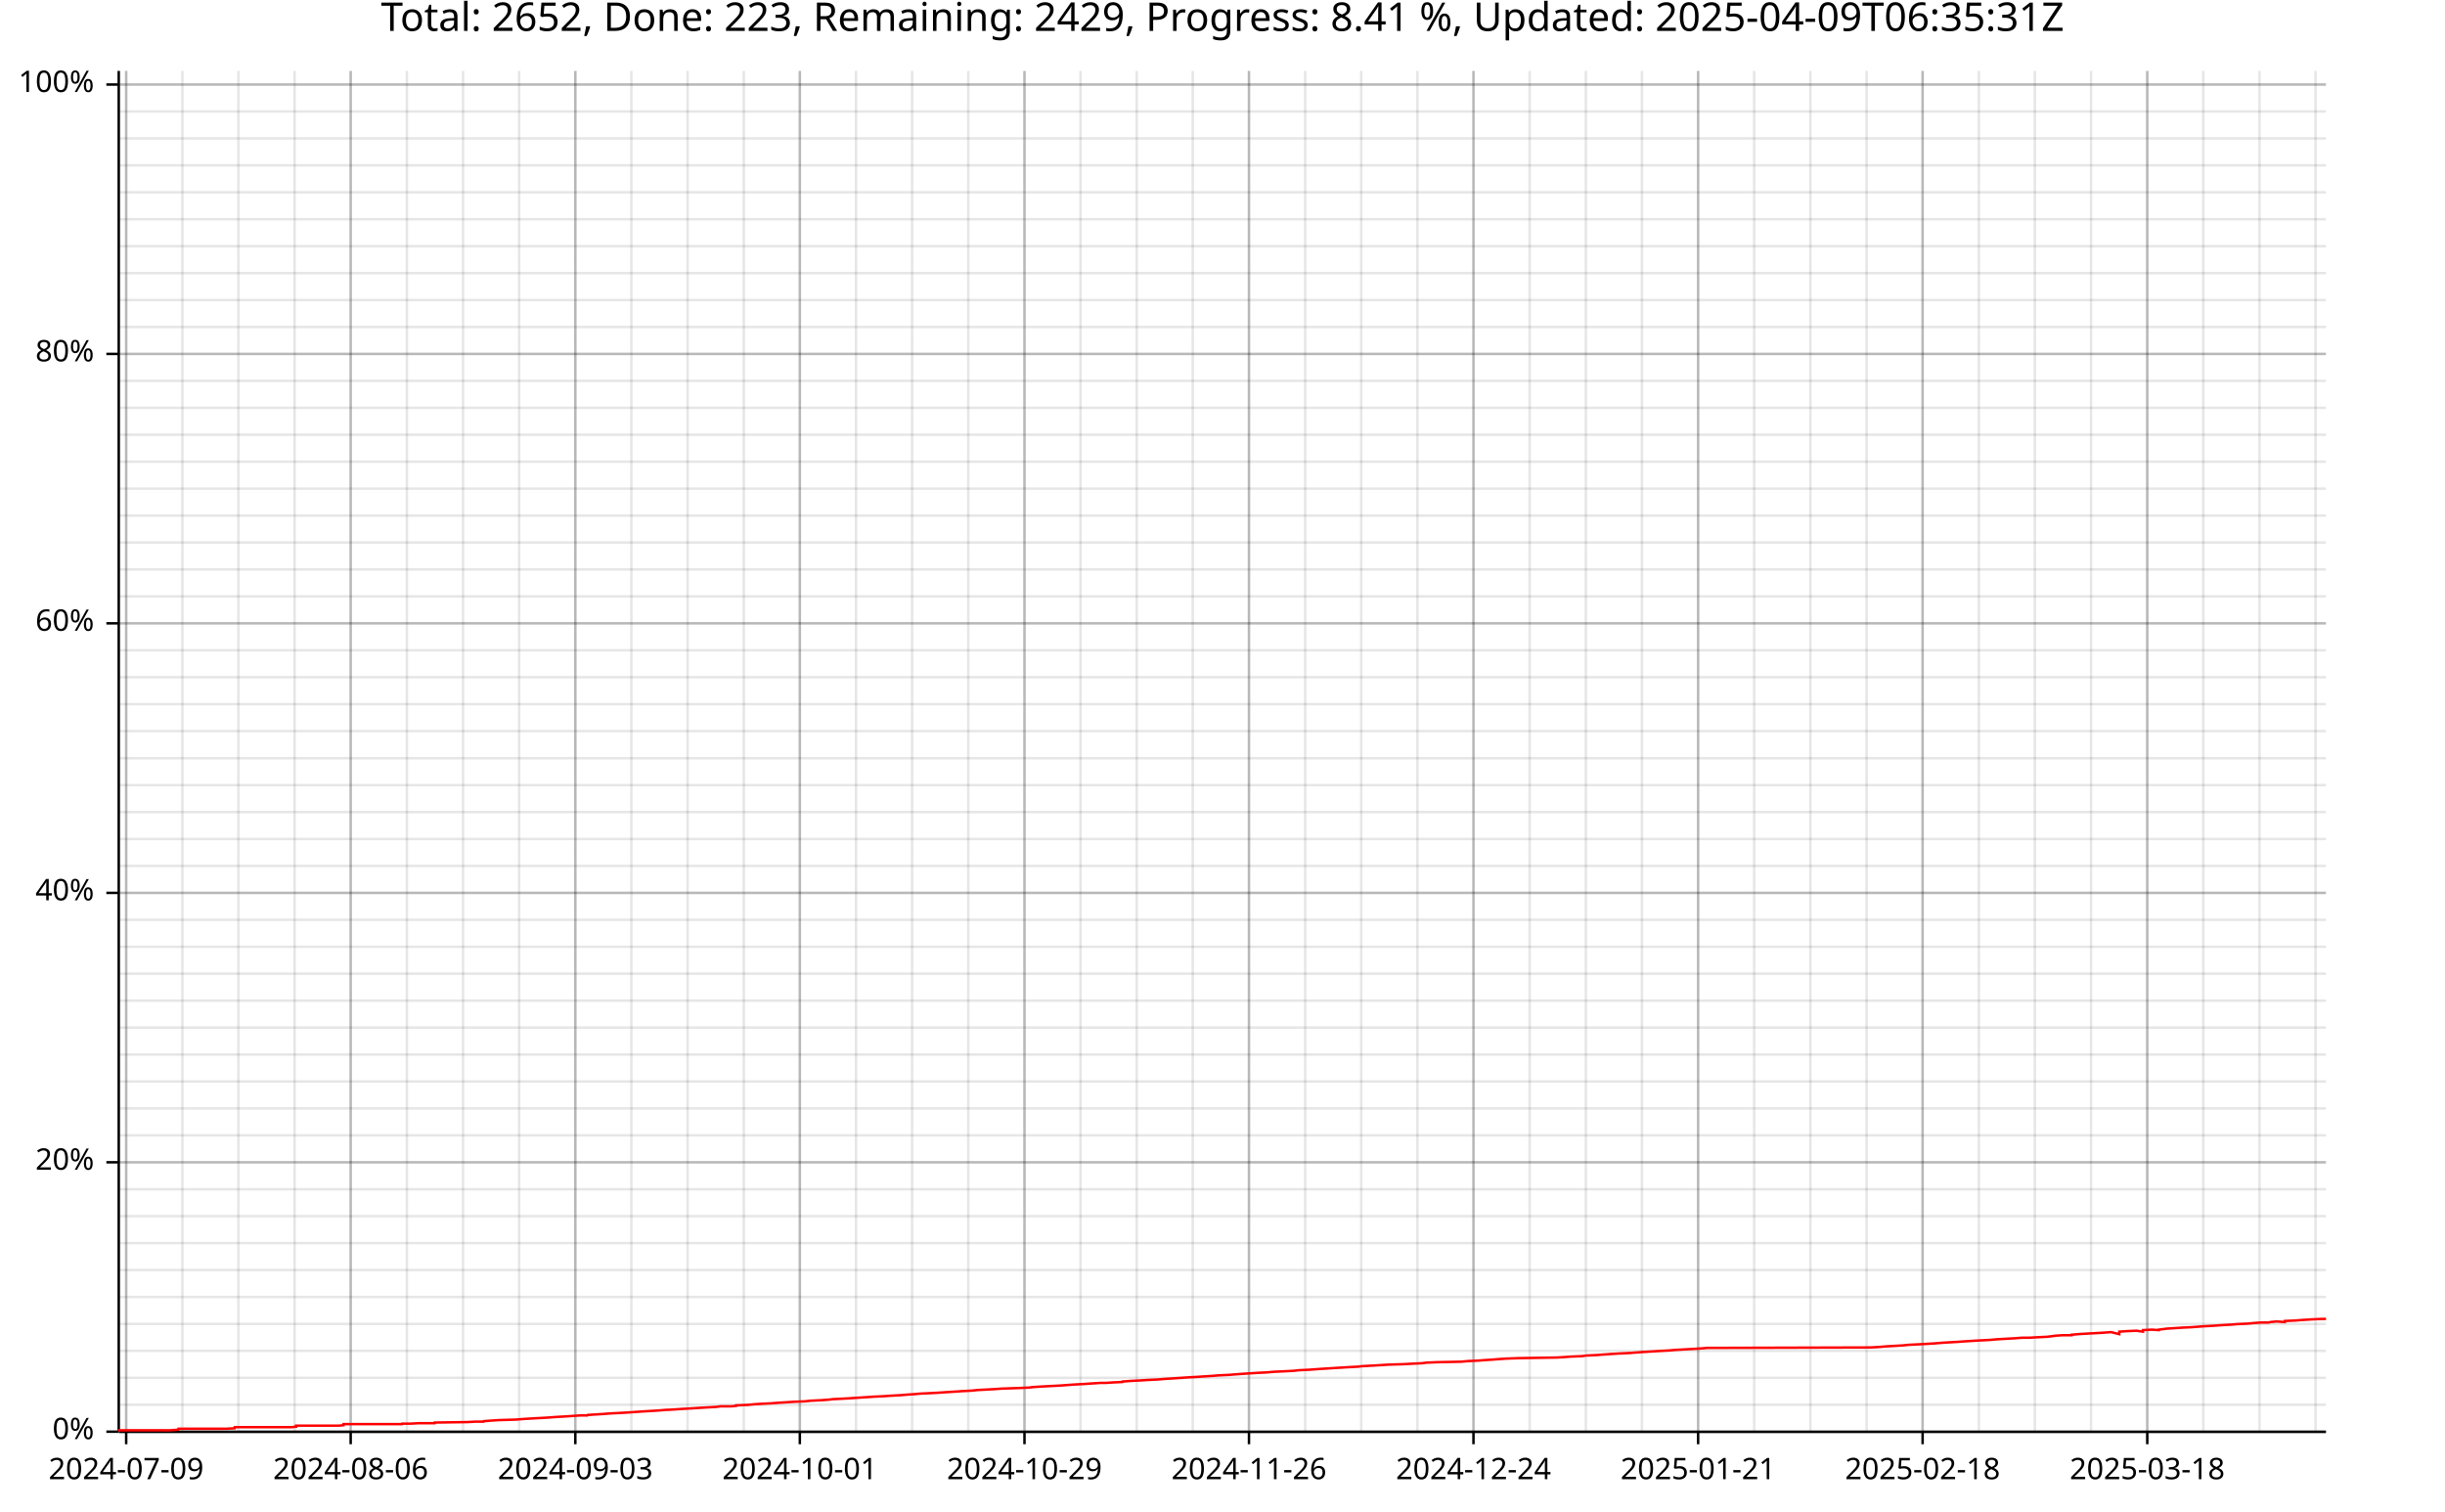
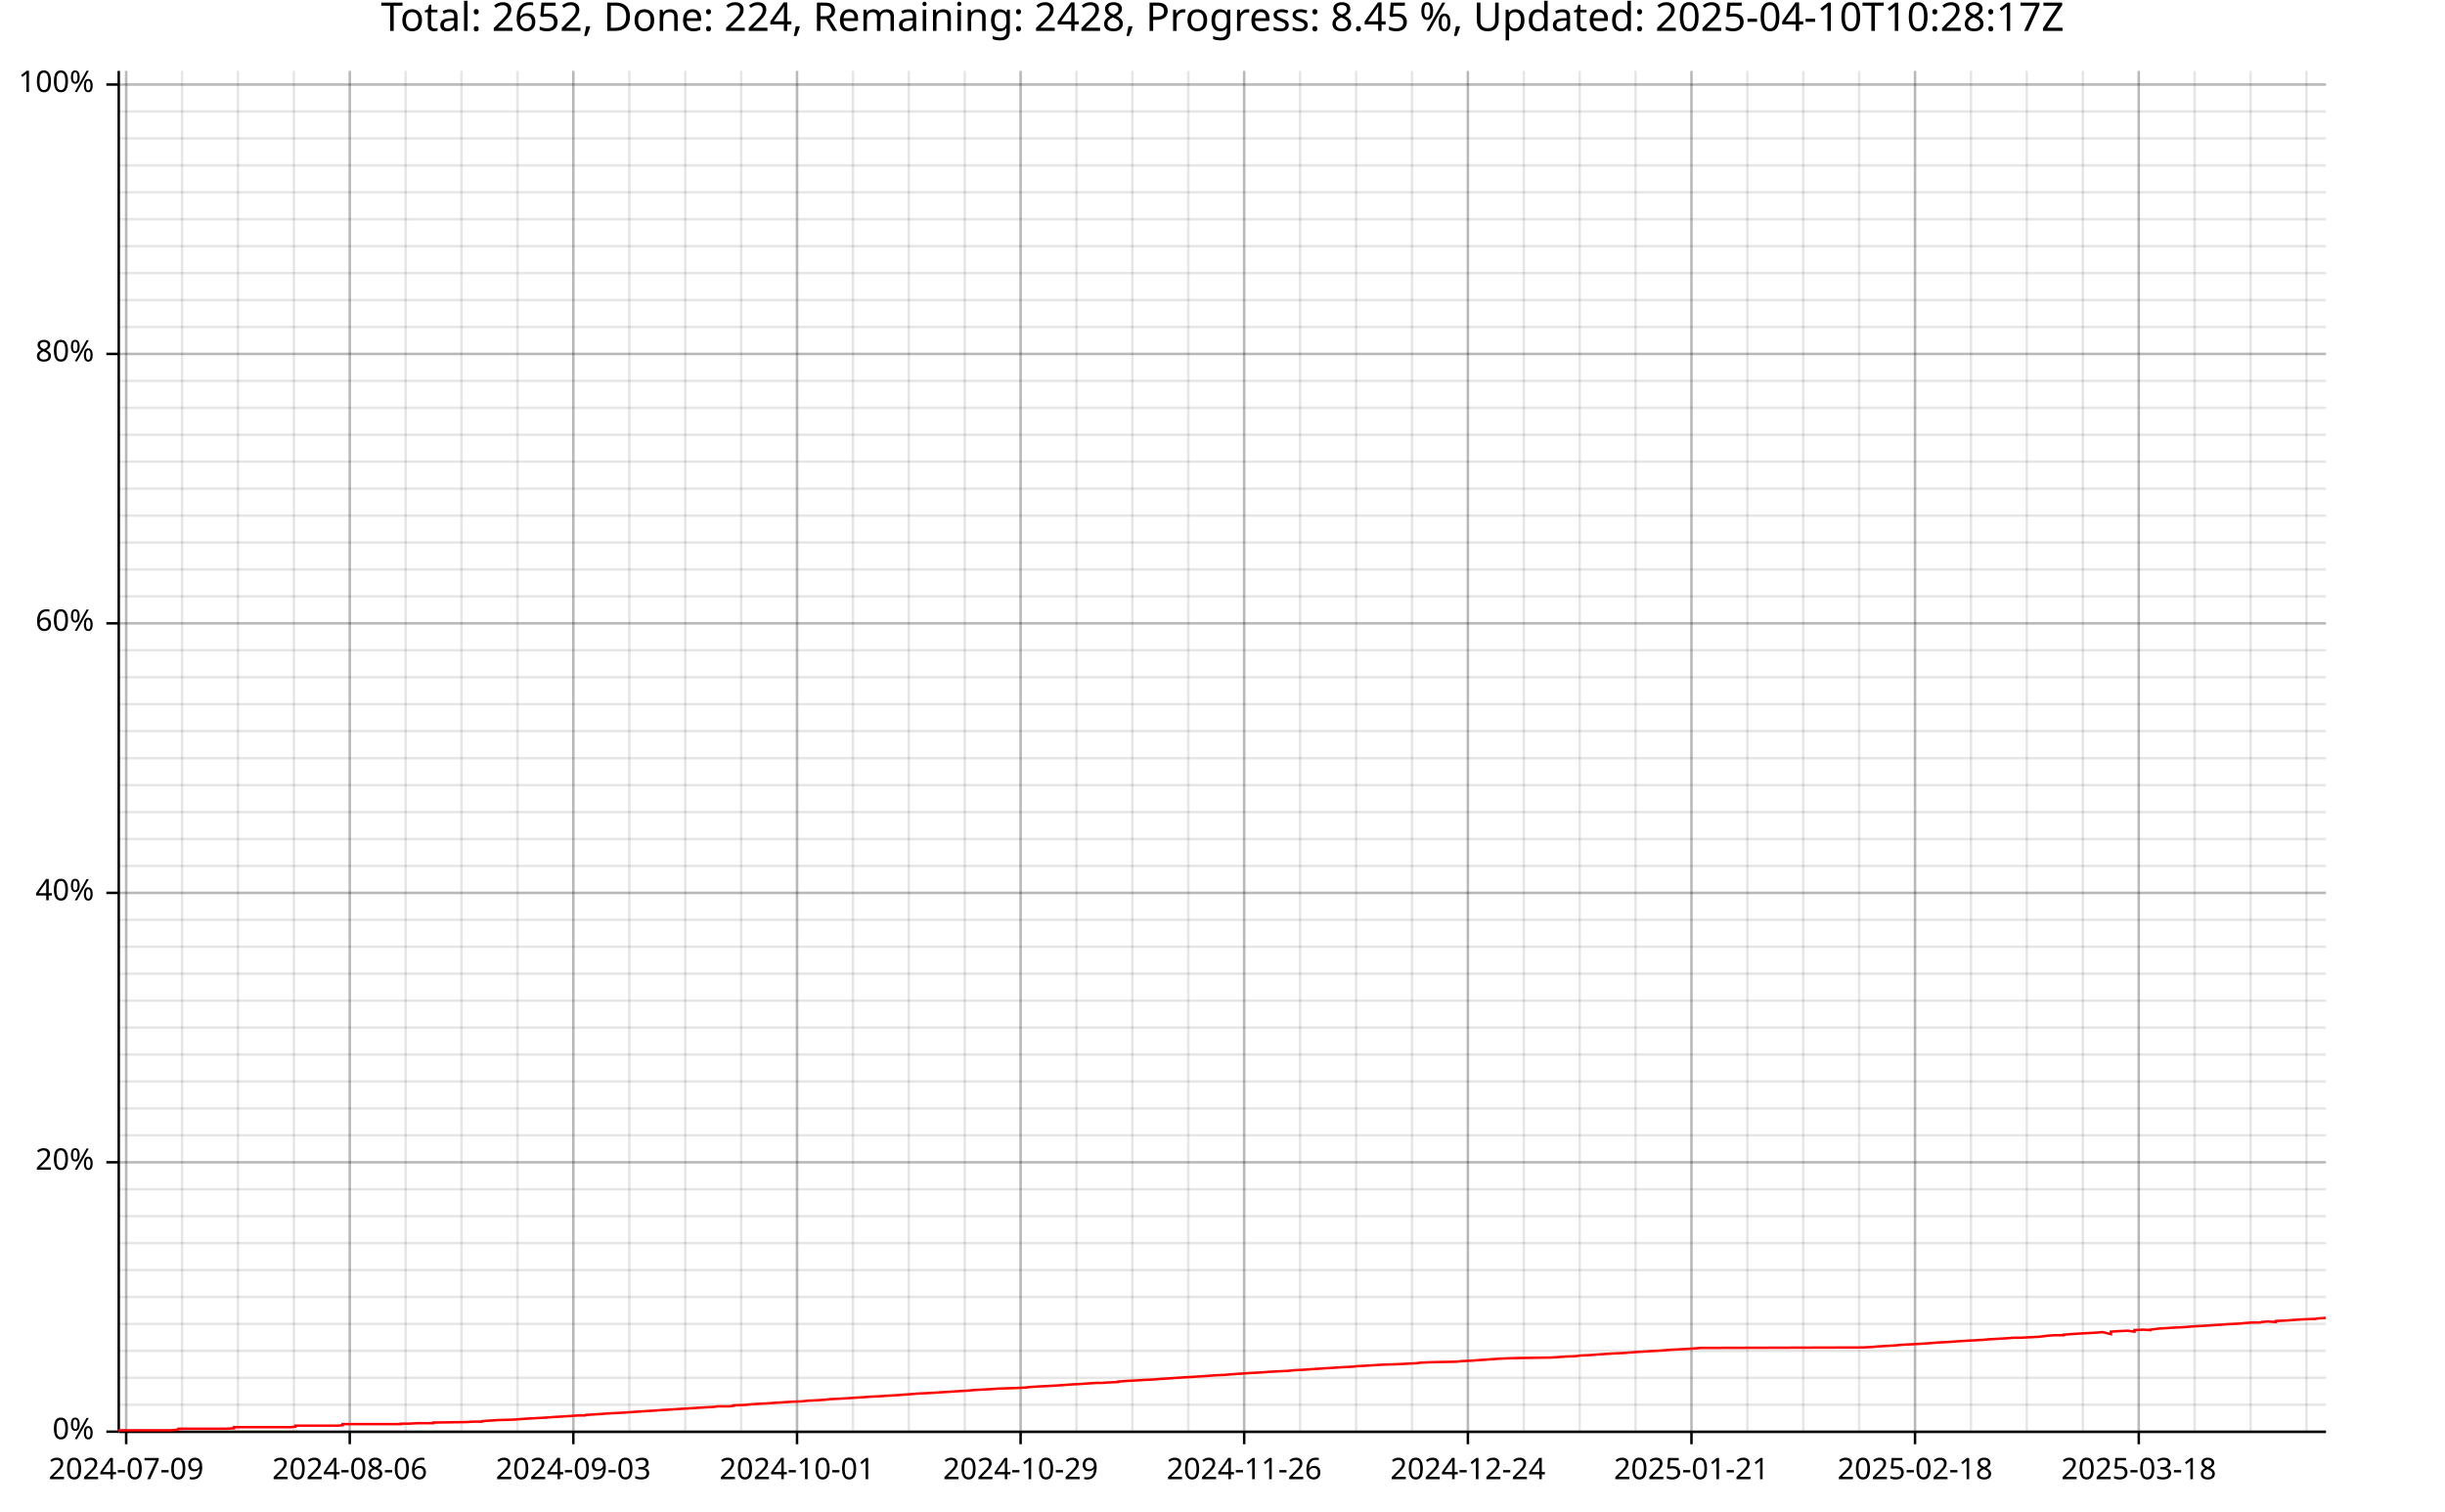
<svg xmlns="http://www.w3.org/2000/svg" width="987" height="610" viewBox="0 0 15792 9760">
  <text x="7896" y="5" dy="0.76em" text-anchor="middle" font-family="sans-serif" font-size="256" opacity="1" fill="#000000">
- Total: 2652, Done: 223, Remaining: 2429, Progress: 8.41 %, Updated: 2025-04-09T06:35:31Z
+ Total: 2652, Done: 224, Remaining: 2428, Progress: 8.45 %, Updated: 2025-04-10T10:28:17Z
</text>
  <line opacity="0.1" stroke="#000000" stroke-width="16" x1="815" y1="9247" x2="815" y2="458" />
-   <line opacity="0.1" stroke="#000000" stroke-width="16" x1="1178" y1="9247" x2="1178" y2="458" />
-   <line opacity="0.1" stroke="#000000" stroke-width="16" x1="1540" y1="9247" x2="1540" y2="458" />
-   <line opacity="0.1" stroke="#000000" stroke-width="16" x1="1903" y1="9247" x2="1903" y2="458" />
-   <line opacity="0.1" stroke="#000000" stroke-width="16" x1="2265" y1="9247" x2="2265" y2="458" />
-   <line opacity="0.1" stroke="#000000" stroke-width="16" x1="2628" y1="9247" x2="2628" y2="458" />
-   <line opacity="0.1" stroke="#000000" stroke-width="16" x1="2991" y1="9247" x2="2991" y2="458" />
-   <line opacity="0.1" stroke="#000000" stroke-width="16" x1="3353" y1="9247" x2="3353" y2="458" />
-   <line opacity="0.1" stroke="#000000" stroke-width="16" x1="3716" y1="9247" x2="3716" y2="458" />
-   <line opacity="0.1" stroke="#000000" stroke-width="16" x1="4078" y1="9247" x2="4078" y2="458" />
-   <line opacity="0.1" stroke="#000000" stroke-width="16" x1="4441" y1="9247" x2="4441" y2="458" />
-   <line opacity="0.1" stroke="#000000" stroke-width="16" x1="4804" y1="9247" x2="4804" y2="458" />
-   <line opacity="0.1" stroke="#000000" stroke-width="16" x1="5166" y1="9247" x2="5166" y2="458" />
-   <line opacity="0.1" stroke="#000000" stroke-width="16" x1="5529" y1="9247" x2="5529" y2="458" />
-   <line opacity="0.1" stroke="#000000" stroke-width="16" x1="5891" y1="9247" x2="5891" y2="458" />
-   <line opacity="0.1" stroke="#000000" stroke-width="16" x1="6254" y1="9247" x2="6254" y2="458" />
-   <line opacity="0.1" stroke="#000000" stroke-width="16" x1="6617" y1="9247" x2="6617" y2="458" />
-   <line opacity="0.1" stroke="#000000" stroke-width="16" x1="6979" y1="9247" x2="6979" y2="458" />
-   <line opacity="0.1" stroke="#000000" stroke-width="16" x1="7342" y1="9247" x2="7342" y2="458" />
-   <line opacity="0.1" stroke="#000000" stroke-width="16" x1="7704" y1="9247" x2="7704" y2="458" />
-   <line opacity="0.1" stroke="#000000" stroke-width="16" x1="8067" y1="9247" x2="8067" y2="458" />
-   <line opacity="0.1" stroke="#000000" stroke-width="16" x1="8430" y1="9247" x2="8430" y2="458" />
-   <line opacity="0.1" stroke="#000000" stroke-width="16" x1="8792" y1="9247" x2="8792" y2="458" />
-   <line opacity="0.1" stroke="#000000" stroke-width="16" x1="9155" y1="9247" x2="9155" y2="458" />
-   <line opacity="0.1" stroke="#000000" stroke-width="16" x1="9517" y1="9247" x2="9517" y2="458" />
-   <line opacity="0.1" stroke="#000000" stroke-width="16" x1="9880" y1="9247" x2="9880" y2="458" />
-   <line opacity="0.1" stroke="#000000" stroke-width="16" x1="10243" y1="9247" x2="10243" y2="458" />
-   <line opacity="0.1" stroke="#000000" stroke-width="16" x1="10605" y1="9247" x2="10605" y2="458" />
-   <line opacity="0.1" stroke="#000000" stroke-width="16" x1="10968" y1="9247" x2="10968" y2="458" />
-   <line opacity="0.1" stroke="#000000" stroke-width="16" x1="11330" y1="9247" x2="11330" y2="458" />
-   <line opacity="0.1" stroke="#000000" stroke-width="16" x1="11693" y1="9247" x2="11693" y2="458" />
-   <line opacity="0.1" stroke="#000000" stroke-width="16" x1="12056" y1="9247" x2="12056" y2="458" />
-   <line opacity="0.1" stroke="#000000" stroke-width="16" x1="12418" y1="9247" x2="12418" y2="458" />
-   <line opacity="0.1" stroke="#000000" stroke-width="16" x1="12781" y1="9247" x2="12781" y2="458" />
-   <line opacity="0.1" stroke="#000000" stroke-width="16" x1="13143" y1="9247" x2="13143" y2="458" />
-   <line opacity="0.1" stroke="#000000" stroke-width="16" x1="13506" y1="9247" x2="13506" y2="458" />
-   <line opacity="0.1" stroke="#000000" stroke-width="16" x1="13869" y1="9247" x2="13869" y2="458" />
-   <line opacity="0.1" stroke="#000000" stroke-width="16" x1="14231" y1="9247" x2="14231" y2="458" />
-   <line opacity="0.1" stroke="#000000" stroke-width="16" x1="14594" y1="9247" x2="14594" y2="458" />
-   <line opacity="0.1" stroke="#000000" stroke-width="16" x1="14956" y1="9247" x2="14956" y2="458" />
+   <line opacity="0.1" stroke="#000000" stroke-width="16" x1="1176" y1="9247" x2="1176" y2="458" />
+   <line opacity="0.1" stroke="#000000" stroke-width="16" x1="1537" y1="9247" x2="1537" y2="458" />
+   <line opacity="0.1" stroke="#000000" stroke-width="16" x1="1898" y1="9247" x2="1898" y2="458" />
+   <line opacity="0.1" stroke="#000000" stroke-width="16" x1="2259" y1="9247" x2="2259" y2="458" />
+   <line opacity="0.1" stroke="#000000" stroke-width="16" x1="2620" y1="9247" x2="2620" y2="458" />
+   <line opacity="0.1" stroke="#000000" stroke-width="16" x1="2981" y1="9247" x2="2981" y2="458" />
+   <line opacity="0.1" stroke="#000000" stroke-width="16" x1="3342" y1="9247" x2="3342" y2="458" />
+   <line opacity="0.1" stroke="#000000" stroke-width="16" x1="3703" y1="9247" x2="3703" y2="458" />
+   <line opacity="0.1" stroke="#000000" stroke-width="16" x1="4065" y1="9247" x2="4065" y2="458" />
+   <line opacity="0.1" stroke="#000000" stroke-width="16" x1="4426" y1="9247" x2="4426" y2="458" />
+   <line opacity="0.1" stroke="#000000" stroke-width="16" x1="4787" y1="9247" x2="4787" y2="458" />
+   <line opacity="0.1" stroke="#000000" stroke-width="16" x1="5148" y1="9247" x2="5148" y2="458" />
+   <line opacity="0.1" stroke="#000000" stroke-width="16" x1="5509" y1="9247" x2="5509" y2="458" />
+   <line opacity="0.1" stroke="#000000" stroke-width="16" x1="5870" y1="9247" x2="5870" y2="458" />
+   <line opacity="0.1" stroke="#000000" stroke-width="16" x1="6231" y1="9247" x2="6231" y2="458" />
+   <line opacity="0.1" stroke="#000000" stroke-width="16" x1="6592" y1="9247" x2="6592" y2="458" />
+   <line opacity="0.1" stroke="#000000" stroke-width="16" x1="6953" y1="9247" x2="6953" y2="458" />
+   <line opacity="0.1" stroke="#000000" stroke-width="16" x1="7314" y1="9247" x2="7314" y2="458" />
+   <line opacity="0.1" stroke="#000000" stroke-width="16" x1="7675" y1="9247" x2="7675" y2="458" />
+   <line opacity="0.1" stroke="#000000" stroke-width="16" x1="8036" y1="9247" x2="8036" y2="458" />
+   <line opacity="0.1" stroke="#000000" stroke-width="16" x1="8397" y1="9247" x2="8397" y2="458" />
+   <line opacity="0.1" stroke="#000000" stroke-width="16" x1="8759" y1="9247" x2="8759" y2="458" />
+   <line opacity="0.1" stroke="#000000" stroke-width="16" x1="9120" y1="9247" x2="9120" y2="458" />
+   <line opacity="0.1" stroke="#000000" stroke-width="16" x1="9481" y1="9247" x2="9481" y2="458" />
+   <line opacity="0.1" stroke="#000000" stroke-width="16" x1="9842" y1="9247" x2="9842" y2="458" />
+   <line opacity="0.1" stroke="#000000" stroke-width="16" x1="10203" y1="9247" x2="10203" y2="458" />
+   <line opacity="0.1" stroke="#000000" stroke-width="16" x1="10564" y1="9247" x2="10564" y2="458" />
+   <line opacity="0.1" stroke="#000000" stroke-width="16" x1="10925" y1="9247" x2="10925" y2="458" />
+   <line opacity="0.1" stroke="#000000" stroke-width="16" x1="11286" y1="9247" x2="11286" y2="458" />
+   <line opacity="0.1" stroke="#000000" stroke-width="16" x1="11647" y1="9247" x2="11647" y2="458" />
+   <line opacity="0.1" stroke="#000000" stroke-width="16" x1="12008" y1="9247" x2="12008" y2="458" />
+   <line opacity="0.1" stroke="#000000" stroke-width="16" x1="12369" y1="9247" x2="12369" y2="458" />
+   <line opacity="0.1" stroke="#000000" stroke-width="16" x1="12730" y1="9247" x2="12730" y2="458" />
+   <line opacity="0.1" stroke="#000000" stroke-width="16" x1="13091" y1="9247" x2="13091" y2="458" />
+   <line opacity="0.1" stroke="#000000" stroke-width="16" x1="13453" y1="9247" x2="13453" y2="458" />
+   <line opacity="0.1" stroke="#000000" stroke-width="16" x1="13814" y1="9247" x2="13814" y2="458" />
+   <line opacity="0.1" stroke="#000000" stroke-width="16" x1="14175" y1="9247" x2="14175" y2="458" />
+   <line opacity="0.1" stroke="#000000" stroke-width="16" x1="14536" y1="9247" x2="14536" y2="458" />
+   <line opacity="0.1" stroke="#000000" stroke-width="16" x1="14897" y1="9247" x2="14897" y2="458" />
  <line opacity="0.1" stroke="#000000" stroke-width="16" x1="768" y1="9247" x2="15023" y2="9247" />
  <line opacity="0.1" stroke="#000000" stroke-width="16" x1="768" y1="9073" x2="15023" y2="9073" />
  <line opacity="0.1" stroke="#000000" stroke-width="16" x1="768" y1="8899" x2="15023" y2="8899" />
  <line opacity="0.1" stroke="#000000" stroke-width="16" x1="768" y1="8725" x2="15023" y2="8725" />
  <line opacity="0.1" stroke="#000000" stroke-width="16" x1="768" y1="8551" x2="15023" y2="8551" />
  <line opacity="0.1" stroke="#000000" stroke-width="16" x1="768" y1="8377" x2="15023" y2="8377" />
  <line opacity="0.1" stroke="#000000" stroke-width="16" x1="768" y1="8203" x2="15023" y2="8203" />
  <line opacity="0.1" stroke="#000000" stroke-width="16" x1="768" y1="8029" x2="15023" y2="8029" />
  <line opacity="0.1" stroke="#000000" stroke-width="16" x1="768" y1="7855" x2="15023" y2="7855" />
  <line opacity="0.1" stroke="#000000" stroke-width="16" x1="768" y1="7681" x2="15023" y2="7681" />
  <line opacity="0.1" stroke="#000000" stroke-width="16" x1="768" y1="7507" x2="15023" y2="7507" />
  <line opacity="0.1" stroke="#000000" stroke-width="16" x1="768" y1="7333" x2="15023" y2="7333" />
  <line opacity="0.1" stroke="#000000" stroke-width="16" x1="768" y1="7159" x2="15023" y2="7159" />
  <line opacity="0.1" stroke="#000000" stroke-width="16" x1="768" y1="6985" x2="15023" y2="6985" />
  <line opacity="0.1" stroke="#000000" stroke-width="16" x1="768" y1="6811" x2="15023" y2="6811" />
  <line opacity="0.1" stroke="#000000" stroke-width="16" x1="768" y1="6637" x2="15023" y2="6637" />
  <line opacity="0.1" stroke="#000000" stroke-width="16" x1="768" y1="6463" x2="15023" y2="6463" />
  <line opacity="0.1" stroke="#000000" stroke-width="16" x1="768" y1="6289" x2="15023" y2="6289" />
  <line opacity="0.1" stroke="#000000" stroke-width="16" x1="768" y1="6115" x2="15023" y2="6115" />
  <line opacity="0.1" stroke="#000000" stroke-width="16" x1="768" y1="5941" x2="15023" y2="5941" />
  <line opacity="0.1" stroke="#000000" stroke-width="16" x1="768" y1="5767" x2="15023" y2="5767" />
  <line opacity="0.1" stroke="#000000" stroke-width="16" x1="768" y1="5593" x2="15023" y2="5593" />
  <line opacity="0.1" stroke="#000000" stroke-width="16" x1="768" y1="5419" x2="15023" y2="5419" />
  <line opacity="0.1" stroke="#000000" stroke-width="16" x1="768" y1="5245" x2="15023" y2="5245" />
  <line opacity="0.1" stroke="#000000" stroke-width="16" x1="768" y1="5071" x2="15023" y2="5071" />
  <line opacity="0.1" stroke="#000000" stroke-width="16" x1="768" y1="4897" x2="15023" y2="4897" />
  <line opacity="0.1" stroke="#000000" stroke-width="16" x1="768" y1="4722" x2="15023" y2="4722" />
  <line opacity="0.1" stroke="#000000" stroke-width="16" x1="768" y1="4548" x2="15023" y2="4548" />
  <line opacity="0.1" stroke="#000000" stroke-width="16" x1="768" y1="4374" x2="15023" y2="4374" />
  <line opacity="0.1" stroke="#000000" stroke-width="16" x1="768" y1="4200" x2="15023" y2="4200" />
  <line opacity="0.1" stroke="#000000" stroke-width="16" x1="768" y1="4026" x2="15023" y2="4026" />
  <line opacity="0.1" stroke="#000000" stroke-width="16" x1="768" y1="3852" x2="15023" y2="3852" />
  <line opacity="0.1" stroke="#000000" stroke-width="16" x1="768" y1="3678" x2="15023" y2="3678" />
  <line opacity="0.1" stroke="#000000" stroke-width="16" x1="768" y1="3504" x2="15023" y2="3504" />
  <line opacity="0.1" stroke="#000000" stroke-width="16" x1="768" y1="3330" x2="15023" y2="3330" />
  <line opacity="0.1" stroke="#000000" stroke-width="16" x1="768" y1="3156" x2="15023" y2="3156" />
  <line opacity="0.1" stroke="#000000" stroke-width="16" x1="768" y1="2982" x2="15023" y2="2982" />
  <line opacity="0.1" stroke="#000000" stroke-width="16" x1="768" y1="2808" x2="15023" y2="2808" />
  <line opacity="0.1" stroke="#000000" stroke-width="16" x1="768" y1="2634" x2="15023" y2="2634" />
  <line opacity="0.1" stroke="#000000" stroke-width="16" x1="768" y1="2460" x2="15023" y2="2460" />
  <line opacity="0.1" stroke="#000000" stroke-width="16" x1="768" y1="2286" x2="15023" y2="2286" />
  <line opacity="0.1" stroke="#000000" stroke-width="16" x1="768" y1="2112" x2="15023" y2="2112" />
  <line opacity="0.1" stroke="#000000" stroke-width="16" x1="768" y1="1938" x2="15023" y2="1938" />
  <line opacity="0.1" stroke="#000000" stroke-width="16" x1="768" y1="1764" x2="15023" y2="1764" />
  <line opacity="0.1" stroke="#000000" stroke-width="16" x1="768" y1="1590" x2="15023" y2="1590" />
  <line opacity="0.1" stroke="#000000" stroke-width="16" x1="768" y1="1416" x2="15023" y2="1416" />
  <line opacity="0.1" stroke="#000000" stroke-width="16" x1="768" y1="1242" x2="15023" y2="1242" />
  <line opacity="0.1" stroke="#000000" stroke-width="16" x1="768" y1="1068" x2="15023" y2="1068" />
  <line opacity="0.1" stroke="#000000" stroke-width="16" x1="768" y1="894" x2="15023" y2="894" />
  <line opacity="0.1" stroke="#000000" stroke-width="16" x1="768" y1="720" x2="15023" y2="720" />
  <line opacity="0.1" stroke="#000000" stroke-width="16" x1="768" y1="546" x2="15023" y2="546" />
  <line opacity="0.2" stroke="#000000" stroke-width="16" x1="815" y1="9247" x2="815" y2="458" />
-   <line opacity="0.2" stroke="#000000" stroke-width="16" x1="2265" y1="9247" x2="2265" y2="458" />
-   <line opacity="0.2" stroke="#000000" stroke-width="16" x1="3716" y1="9247" x2="3716" y2="458" />
-   <line opacity="0.2" stroke="#000000" stroke-width="16" x1="5166" y1="9247" x2="5166" y2="458" />
-   <line opacity="0.2" stroke="#000000" stroke-width="16" x1="6617" y1="9247" x2="6617" y2="458" />
-   <line opacity="0.2" stroke="#000000" stroke-width="16" x1="8067" y1="9247" x2="8067" y2="458" />
-   <line opacity="0.2" stroke="#000000" stroke-width="16" x1="9517" y1="9247" x2="9517" y2="458" />
-   <line opacity="0.2" stroke="#000000" stroke-width="16" x1="10968" y1="9247" x2="10968" y2="458" />
-   <line opacity="0.2" stroke="#000000" stroke-width="16" x1="12418" y1="9247" x2="12418" y2="458" />
-   <line opacity="0.2" stroke="#000000" stroke-width="16" x1="13869" y1="9247" x2="13869" y2="458" />
+   <line opacity="0.2" stroke="#000000" stroke-width="16" x1="2259" y1="9247" x2="2259" y2="458" />
+   <line opacity="0.2" stroke="#000000" stroke-width="16" x1="3703" y1="9247" x2="3703" y2="458" />
+   <line opacity="0.2" stroke="#000000" stroke-width="16" x1="5148" y1="9247" x2="5148" y2="458" />
+   <line opacity="0.2" stroke="#000000" stroke-width="16" x1="6592" y1="9247" x2="6592" y2="458" />
+   <line opacity="0.2" stroke="#000000" stroke-width="16" x1="8036" y1="9247" x2="8036" y2="458" />
+   <line opacity="0.2" stroke="#000000" stroke-width="16" x1="9481" y1="9247" x2="9481" y2="458" />
+   <line opacity="0.2" stroke="#000000" stroke-width="16" x1="10925" y1="9247" x2="10925" y2="458" />
+   <line opacity="0.2" stroke="#000000" stroke-width="16" x1="12369" y1="9247" x2="12369" y2="458" />
+   <line opacity="0.2" stroke="#000000" stroke-width="16" x1="13814" y1="9247" x2="13814" y2="458" />
  <line opacity="0.2" stroke="#000000" stroke-width="16" x1="768" y1="9247" x2="15023" y2="9247" />
  <line opacity="0.2" stroke="#000000" stroke-width="16" x1="768" y1="7507" x2="15023" y2="7507" />
  <line opacity="0.2" stroke="#000000" stroke-width="16" x1="768" y1="5767" x2="15023" y2="5767" />
  <line opacity="0.2" stroke="#000000" stroke-width="16" x1="768" y1="4026" x2="15023" y2="4026" />
  <line opacity="0.2" stroke="#000000" stroke-width="16" x1="768" y1="2286" x2="15023" y2="2286" />
  <line opacity="0.2" stroke="#000000" stroke-width="16" x1="768" y1="546" x2="15023" y2="546" />
  <polyline fill="none" opacity="1" stroke="#000000" stroke-width="16" points="767,458 767,9247 " />
  <text x="608" y="9247" dy="0.5ex" text-anchor="end" font-family="sans-serif" font-size="192" opacity="1" fill="#000000">
0%
</text>
  <polyline fill="none" opacity="1" stroke="#000000" stroke-width="16" points="687,9247 767,9247 " />
  <text x="608" y="7507" dy="0.5ex" text-anchor="end" font-family="sans-serif" font-size="192" opacity="1" fill="#000000">
20%
</text>
  <polyline fill="none" opacity="1" stroke="#000000" stroke-width="16" points="687,7507 767,7507 " />
  <text x="608" y="5767" dy="0.5ex" text-anchor="end" font-family="sans-serif" font-size="192" opacity="1" fill="#000000">
40%
</text>
  <polyline fill="none" opacity="1" stroke="#000000" stroke-width="16" points="687,5767 767,5767 " />
  <text x="608" y="4026" dy="0.5ex" text-anchor="end" font-family="sans-serif" font-size="192" opacity="1" fill="#000000">
60%
</text>
  <polyline fill="none" opacity="1" stroke="#000000" stroke-width="16" points="687,4026 767,4026 " />
  <text x="608" y="2286" dy="0.5ex" text-anchor="end" font-family="sans-serif" font-size="192" opacity="1" fill="#000000">
80%
</text>
  <polyline fill="none" opacity="1" stroke="#000000" stroke-width="16" points="687,2286 767,2286 " />
  <text x="608" y="546" dy="0.5ex" text-anchor="end" font-family="sans-serif" font-size="192" opacity="1" fill="#000000">
100%
</text>
  <polyline fill="none" opacity="1" stroke="#000000" stroke-width="16" points="687,546 767,546 " />
  <polyline fill="none" opacity="1" stroke="#000000" stroke-width="16" points="768,9248 15023,9248 " />
  <text x="815" y="9408" dy="0.76em" text-anchor="middle" font-family="sans-serif" font-size="192" opacity="1" fill="#000000">
2024-07-09
</text>
  <polyline fill="none" opacity="1" stroke="#000000" stroke-width="16" points="815,9248 815,9328 " />
-   <text x="2265" y="9408" dy="0.76em" text-anchor="middle" font-family="sans-serif" font-size="192" opacity="1" fill="#000000">
+   <text x="2259" y="9408" dy="0.76em" text-anchor="middle" font-family="sans-serif" font-size="192" opacity="1" fill="#000000">
2024-08-06
</text>
-   <polyline fill="none" opacity="1" stroke="#000000" stroke-width="16" points="2265,9248 2265,9328 " />
-   <text x="3716" y="9408" dy="0.76em" text-anchor="middle" font-family="sans-serif" font-size="192" opacity="1" fill="#000000">
+   <polyline fill="none" opacity="1" stroke="#000000" stroke-width="16" points="2259,9248 2259,9328 " />
+   <text x="3703" y="9408" dy="0.76em" text-anchor="middle" font-family="sans-serif" font-size="192" opacity="1" fill="#000000">
2024-09-03
</text>
-   <polyline fill="none" opacity="1" stroke="#000000" stroke-width="16" points="3716,9248 3716,9328 " />
-   <text x="5166" y="9408" dy="0.76em" text-anchor="middle" font-family="sans-serif" font-size="192" opacity="1" fill="#000000">
+   <polyline fill="none" opacity="1" stroke="#000000" stroke-width="16" points="3703,9248 3703,9328 " />
+   <text x="5148" y="9408" dy="0.76em" text-anchor="middle" font-family="sans-serif" font-size="192" opacity="1" fill="#000000">
2024-10-01
</text>
-   <polyline fill="none" opacity="1" stroke="#000000" stroke-width="16" points="5166,9248 5166,9328 " />
-   <text x="6617" y="9408" dy="0.76em" text-anchor="middle" font-family="sans-serif" font-size="192" opacity="1" fill="#000000">
+   <polyline fill="none" opacity="1" stroke="#000000" stroke-width="16" points="5148,9248 5148,9328 " />
+   <text x="6592" y="9408" dy="0.76em" text-anchor="middle" font-family="sans-serif" font-size="192" opacity="1" fill="#000000">
2024-10-29
</text>
-   <polyline fill="none" opacity="1" stroke="#000000" stroke-width="16" points="6617,9248 6617,9328 " />
-   <text x="8067" y="9408" dy="0.76em" text-anchor="middle" font-family="sans-serif" font-size="192" opacity="1" fill="#000000">
+   <polyline fill="none" opacity="1" stroke="#000000" stroke-width="16" points="6592,9248 6592,9328 " />
+   <text x="8036" y="9408" dy="0.76em" text-anchor="middle" font-family="sans-serif" font-size="192" opacity="1" fill="#000000">
2024-11-26
</text>
-   <polyline fill="none" opacity="1" stroke="#000000" stroke-width="16" points="8067,9248 8067,9328 " />
-   <text x="9517" y="9408" dy="0.76em" text-anchor="middle" font-family="sans-serif" font-size="192" opacity="1" fill="#000000">
+   <polyline fill="none" opacity="1" stroke="#000000" stroke-width="16" points="8036,9248 8036,9328 " />
+   <text x="9481" y="9408" dy="0.76em" text-anchor="middle" font-family="sans-serif" font-size="192" opacity="1" fill="#000000">
2024-12-24
</text>
-   <polyline fill="none" opacity="1" stroke="#000000" stroke-width="16" points="9517,9248 9517,9328 " />
-   <text x="10968" y="9408" dy="0.76em" text-anchor="middle" font-family="sans-serif" font-size="192" opacity="1" fill="#000000">
+   <polyline fill="none" opacity="1" stroke="#000000" stroke-width="16" points="9481,9248 9481,9328 " />
+   <text x="10925" y="9408" dy="0.76em" text-anchor="middle" font-family="sans-serif" font-size="192" opacity="1" fill="#000000">
2025-01-21
</text>
-   <polyline fill="none" opacity="1" stroke="#000000" stroke-width="16" points="10968,9248 10968,9328 " />
-   <text x="12418" y="9408" dy="0.76em" text-anchor="middle" font-family="sans-serif" font-size="192" opacity="1" fill="#000000">
+   <polyline fill="none" opacity="1" stroke="#000000" stroke-width="16" points="10925,9248 10925,9328 " />
+   <text x="12369" y="9408" dy="0.76em" text-anchor="middle" font-family="sans-serif" font-size="192" opacity="1" fill="#000000">
2025-02-18
</text>
-   <polyline fill="none" opacity="1" stroke="#000000" stroke-width="16" points="12418,9248 12418,9328 " />
-   <text x="13869" y="9408" dy="0.76em" text-anchor="middle" font-family="sans-serif" font-size="192" opacity="1" fill="#000000">
+   <polyline fill="none" opacity="1" stroke="#000000" stroke-width="16" points="12369,9248 12369,9328 " />
+   <text x="13814" y="9408" dy="0.76em" text-anchor="middle" font-family="sans-serif" font-size="192" opacity="1" fill="#000000">
2025-03-18
</text>
-   <polyline fill="none" opacity="1" stroke="#000000" stroke-width="16" points="13869,9248 13869,9328 " />
-   <polyline fill="none" opacity="1" stroke="#FF0000" stroke-width="16" points="768,9247 769,9244 769,9241 769,9238 840,9238 892,9238 944,9238 999,9238 1048,9238 1100,9238 1151,9234 1151,9234 1152,9231 1152,9231 1153,9228 1206,9228 1257,9228 1258,9228 1310,9228 1361,9228 1460,9228 1461,9228 1515,9225 1515,9221 1516,9218 1568,9218 1620,9218 1716,9218 1717,9218 1773,9218 1881,9218 1881,9218 1912,9215 1912,9211 1913,9211 1913,9208 1930,9208 1931,9208 1983,9208 2036,9208 2086,9208 2137,9208 2192,9208 2219,9205 2219,9202 2219,9198 2293,9198 2347,9198 2397,9198 2446,9198 2446,9198 2447,9198 2500,9198 2546,9198 2546,9198 2597,9198 2598,9195 2598,9195 2598,9195 2654,9195 2707,9192 2707,9192 2750,9192 2807,9192 2808,9188 2808,9188 3017,9185 3017,9185 3071,9182 3071,9182 3123,9182 3124,9179 3124,9179 3178,9175 3178,9175 3226,9172 3226,9172 3330,9169 3330,9169 3330,9169 3380,9165 3380,9165 3429,9162 3429,9162 3483,9159 3483,9159 3537,9156 3537,9156 3590,9152 3591,9152 3643,9149 3643,9149 3690,9146 3690,9146 3690,9146 3747,9142 3747,9142 3792,9142 3793,9142 3795,9139 3795,9139 3842,9136 3842,9136 3891,9133 3891,9133 3942,9129 3942,9129 4003,9126 4003,9126 4055,9123 4055,9123 4098,9120 4098,9120 4155,9116 4155,9116 4207,9113 4207,9113 4253,9110 4253,9110 4302,9106 4302,9106 4312,9106 4360,9103 4360,9103 4404,9100 4404,9100 4456,9097 4456,9097 4519,9093 4519,9093 4570,9090 4570,9090 4626,9087 4626,9087 4626,9087 4653,9083 4653,9083 4727,9083 4755,9080 4755,9080 4755,9077 4755,9077 4830,9074 4830,9074 4869,9070 4869,9070 4917,9067 4917,9067 4978,9064 4978,9064 5031,9060 5031,9060 5031,9060 5080,9057 5080,9057 5125,9054 5125,9054 5199,9051 5199,9051 5237,9047 5237,9047 5298,9044 5298,9044 5346,9041 5346,9041 5379,9037 5379,9037 5441,9034 5441,9034 5492,9031 5492,9031 5536,9028 5536,9028 5600,9024 5600,9024 5642,9021 5642,9021 5707,9018 5707,9018 5749,9015 5749,9015 5821,9011 5821,9011 5855,9008 5855,9008 5901,9005 5901,9005 5901,9005 5901,9005 5901,9005 5901,9005 5946,9001 5946,9001 6011,8998 6011,8998 6066,8995 6066,8995 6109,8992 6109,8992 6175,8988 6175,8988 6217,8985 6217,8985 6275,8982 6275,8982 6314,8978 6314,8978 6371,8975 6426,8972 6426,8972 6467,8969 6584,8965 6584,8965 6648,8962 6671,8959 6734,8955 6791,8952 6849,8949 6889,8946 6946,8942 7003,8939 7003,8939 7046,8936 7046,8936 7107,8932 7107,8932 7142,8932 7188,8929 7188,8929 7250,8926 7250,8926 7251,8923 7251,8923 7308,8919 7308,8919 7368,8916 7368,8916 7413,8913 7413,8913 7477,8910 7477,8910 7525,8906 7525,8906 7573,8903 7573,8903 7620,8900 7620,8900 7677,8896 7677,8896 7733,8893 7733,8893 7777,8890 7777,8890 7826,8887 7826,8887 7876,8883 7876,8883 7940,8880 7940,8880 7975,8877 7975,8877 8030,8873 8030,8873 8077,8870 8077,8870 8123,8867 8123,8867 8183,8864 8183,8864 8229,8860 8229,8860 8294,8857 8294,8857 8353,8854 8353,8854 8389,8850 8389,8850 8454,8847 8454,8847 8494,8844 8494,8844 8537,8841 8537,8841 8600,8837 8600,8837 8648,8834 8648,8834 8696,8831 8696,8831 8772,8827 8772,8827 8796,8824 8796,8824 8850,8821 8851,8821 8903,8818 8903,8818 8966,8814 8966,8814 9065,8811 9065,8811 9120,8808 9120,8808 9183,8805 9183,8805 9214,8801 9214,8801 9288,8798 9288,8798 9439,8795 9439,8795 9481,8791 9481,8791 9548,8788 9548,8788 9584,8785 9584,8785 9632,8782 9632,8782 9684,8778 9684,8778 9728,8775 9728,8775 9808,8772 9808,8772 10057,8768 10057,8768 10107,8765 10146,8762 10146,8762 10219,8759 10219,8759 10247,8755 10248,8755 10316,8752 10316,8752 10353,8749 10353,8749 10409,8745 10409,8745 10458,8742 10458,8742 10523,8739 10523,8739 10562,8736 10562,8736 10562,8736 10562,8736 10619,8732 10619,8732 10668,8729 10668,8729 10715,8726 10715,8726 10786,8722 10786,8722 10819,8719 10819,8719 10874,8716 10929,8713 10929,8713 10993,8709 10993,8709 11025,8706 11025,8706 12081,8703 12081,8703 12136,8700 12136,8700 12184,8696 12184,8696 12237,8693 12237,8693 12287,8690 12287,8690 12288,8690 12288,8690 12328,8686 12328,8686 12389,8683 12389,8683 12443,8680 12443,8680 12494,8677 12494,8677 12541,8673 12541,8673 12590,8670 12590,8670 12643,8667 12643,8667 12699,8663 12699,8663 12747,8660 12747,8660 12802,8657 12802,8657 12858,8654 12858,8654 12901,8650 12901,8650 12956,8647 12957,8647 13010,8644 13010,8644 13061,8640 13061,8640 13109,8640 13109,8640 13163,8637 13163,8637 13224,8634 13224,8634 13278,8627 13278,8627 13323,8624 13323,8624 13380,8624 13380,8624 13380,8621 13424,8617 13424,8617 13473,8614 13473,8614 13527,8611 13527,8611 13581,8608 13581,8608 13635,8604 13635,8604 13688,8617 13688,8617 13688,8601 13731,8598 13731,8598 13798,8595 13798,8595 13841,8601 13841,8601 13841,8591 13899,8588 13899,8588 13899,8588 13943,8591 13943,8588 13943,8588 13999,8581 14049,8578 14049,8578 14094,8575 14094,8575 14158,8572 14158,8572 14207,8568 14207,8568 14253,8565 14253,8565 14258,8565 14258,8565 14258,8565 14306,8562 14306,8562 14364,8558 14364,8558 14418,8555 14418,8555 14452,8552 14452,8552 14457,8552 14457,8552 14457,8552 14517,8549 14517,8549 14561,8545 14561,8545 14601,8542 14601,8542 14653,8542 14653,8542 14664,8539 14664,8539 14704,8535 14704,8535 14757,8539 14757,8539 14757,8532 14825,8529 14825,8529 14862,8526 14863,8526 14863,8526 14924,8522 14924,8522 14989,8519 15016,8519 15016,8519 15016,8519 15016,8519 15023,8516 " />
+   <polyline fill="none" opacity="1" stroke="#000000" stroke-width="16" points="13814,9248 13814,9328 " />
+   <polyline fill="none" opacity="1" stroke="#FF0000" stroke-width="16" points="768,9247 769,9244 769,9241 769,9238 840,9238 892,9238 943,9238 998,9238 1047,9238 1099,9238 1149,9234 1149,9234 1151,9231 1151,9231 1152,9228 1204,9228 1255,9228 1256,9228 1307,9228 1359,9228 1457,9228 1458,9228 1512,9225 1512,9221 1512,9218 1565,9218 1617,9218 1712,9218 1713,9218 1769,9218 1876,9218 1876,9218 1907,9215 1908,9211 1908,9211 1908,9208 1925,9208 1926,9208 1977,9208 2031,9208 2081,9208 2131,9208 2186,9208 2213,9205 2213,9202 2213,9198 2286,9198 2340,9198 2390,9198 2439,9198 2439,9198 2440,9198 2493,9198 2538,9198 2538,9198 2590,9198 2590,9195 2590,9195 2590,9195 2646,9195 2699,9192 2699,9192 2742,9192 2799,9192 2799,9188 2799,9188 3007,9185 3007,9185 3061,9182 3061,9182 3113,9182 3114,9179 3114,9179 3168,9175 3168,9175 3215,9172 3215,9172 3319,9169 3319,9169 3319,9169 3369,9165 3369,9165 3417,9162 3417,9162 3472,9159 3472,9159 3525,9156 3525,9156 3579,9152 3579,9152 3631,9149 3631,9149 3678,9146 3678,9146 3678,9146 3735,9142 3735,9142 3779,9142 3780,9142 3782,9139 3782,9139 3829,9136 3829,9136 3878,9133 3878,9133 3929,9129 3929,9129 3989,9126 3990,9126 4041,9123 4041,9123 4084,9120 4084,9120 4141,9116 4141,9116 4193,9113 4193,9113 4239,9110 4239,9110 4287,9106 4287,9106 4297,9106 4345,9103 4345,9103 4389,9100 4389,9100 4441,9097 4441,9097 4503,9093 4503,9093 4554,9090 4554,9090 4609,9087 4609,9087 4609,9087 4637,9083 4637,9083 4710,9083 4738,9080 4738,9080 4738,9077 4738,9077 4813,9074 4813,9074 4852,9070 4852,9070 4899,9067 4899,9067 4960,9064 4960,9064 5013,9060 5013,9060 5013,9060 5062,9057 5062,9057 5106,9054 5106,9054 5181,9051 5181,9051 5218,9047 5218,9047 5279,9044 5279,9044 5327,9041 5327,9041 5359,9037 5359,9037 5422,9034 5422,9034 5472,9031 5472,9031 5516,9028 5516,9028 5580,9024 5580,9024 5621,9021 5621,9021 5686,9018 5686,9018 5728,9015 5728,9015 5800,9011 5800,9011 5833,9008 5833,9008 5879,9005 5879,9005 5879,9005 5879,9005 5879,9005 5879,9005 5925,9001 5925,9001 5989,8998 5989,8998 6043,8995 6043,8995 6087,8992 6087,8992 6152,8988 6152,8988 6194,8985 6194,8985 6252,8982 6252,8982 6291,8978 6291,8978 6347,8975 6402,8972 6402,8972 6443,8969 6560,8965 6560,8965 6624,8962 6646,8959 6709,8955 6766,8952 6823,8949 6864,8946 6920,8942 6976,8939 6976,8939 7020,8936 7020,8936 7080,8932 7081,8932 7115,8932 7161,8929 7161,8929 7223,8926 7223,8926 7223,8923 7223,8923 7281,8919 7281,8919 7340,8916 7340,8916 7385,8913 7385,8913 7449,8910 7449,8910 7496,8906 7496,8906 7545,8903 7545,8903 7591,8900 7591,8900 7648,8896 7648,8896 7704,8893 7704,8893 7748,8890 7748,8890 7796,8887 7796,8887 7846,8883 7846,8883 7910,8880 7910,8880 7945,8877 7945,8877 8000,8873 8000,8873 8046,8870 8046,8870 8092,8867 8092,8867 8152,8864 8152,8864 8198,8860 8198,8860 8262,8857 8262,8857 8321,8854 8321,8854 8357,8850 8357,8850 8421,8847 8421,8847 8461,8844 8461,8844 8505,8841 8505,8841 8567,8837 8567,8837 8615,8834 8615,8834 8662,8831 8662,8831 8738,8827 8739,8827 8763,8824 8763,8824 8816,8821 8817,8821 8869,8818 8869,8818 8932,8814 8932,8814 9030,8811 9030,8811 9085,8808 9085,8808 9147,8805 9147,8805 9178,8801 9178,8801 9252,8798 9252,8798 9403,8795 9403,8795 9444,8791 9444,8791 9511,8788 9511,8788 9547,8785 9547,8785 9594,8782 9594,8782 9647,8778 9647,8778 9691,8775 9691,8775 9770,8772 9770,8772 10018,8768 10018,8768 10068,8765 10106,8762 10106,8762 10179,8759 10179,8759 10208,8755 10208,8755 10276,8752 10276,8752 10313,8749 10313,8749 10369,8745 10369,8745 10417,8742 10417,8742 10482,8739 10482,8739 10521,8736 10521,8736 10521,8736 10521,8736 10577,8732 10577,8732 10626,8729 10626,8729 10673,8726 10673,8726 10744,8722 10744,8722 10777,8719 10777,8719 10831,8716 10886,8713 10886,8713 10950,8709 10950,8709 10982,8706 10982,8706 12033,8703 12033,8703 12089,8700 12089,8700 12136,8696 12136,8696 12189,8693 12189,8693 12239,8690 12239,8690 12239,8690 12239,8690 12280,8686 12280,8686 12340,8683 12340,8683 12394,8680 12394,8680 12444,8677 12444,8677 12492,8673 12492,8673 12540,8670 12540,8670 12593,8667 12593,8667 12649,8663 12649,8663 12697,8660 12697,8660 12752,8657 12752,8657 12807,8654 12807,8654 12850,8650 12850,8650 12905,8647 12906,8647 12958,8644 12958,8644 13009,8640 13009,8640 13057,8640 13057,8640 13111,8637 13111,8637 13171,8634 13171,8634 13226,8627 13226,8627 13271,8624 13271,8624 13327,8624 13327,8624 13327,8621 13371,8617 13371,8617 13420,8614 13420,8614 13473,8611 13473,8611 13527,8608 13527,8608 13581,8604 13581,8604 13634,8617 13634,8617 13634,8601 13676,8598 13676,8598 13743,8595 13743,8595 13786,8601 13786,8601 13786,8591 13844,8588 13844,8588 13844,8588 13888,8591 13888,8588 13888,8588 13943,8581 13993,8578 13993,8578 14038,8575 14038,8575 14102,8572 14102,8572 14150,8568 14150,8568 14196,8565 14196,8565 14201,8565 14202,8565 14202,8565 14249,8562 14249,8562 14307,8558 14307,8558 14361,8555 14361,8555 14394,8552 14394,8552 14400,8552 14400,8552 14400,8552 14459,8549 14460,8549 14503,8545 14503,8545 14543,8542 14543,8542 14594,8542 14594,8542 14606,8539 14606,8539 14645,8535 14645,8535 14699,8539 14699,8539 14699,8532 14766,8529 14766,8529 14803,8526 14804,8526 14804,8526 14864,8522 14864,8522 14929,8519 14956,8519 14956,8519 14956,8519 14956,8519 14963,8516 14963,8516 15022,8512 " />
</svg>
